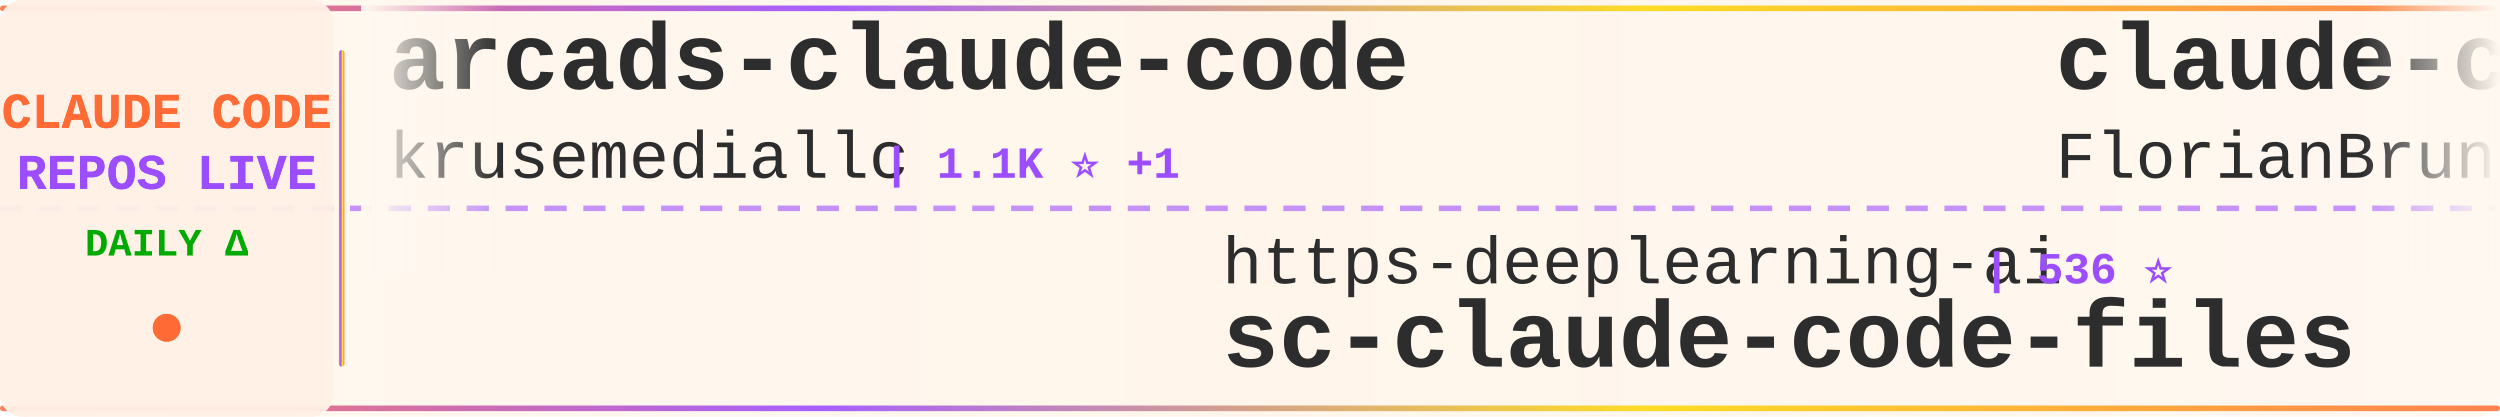
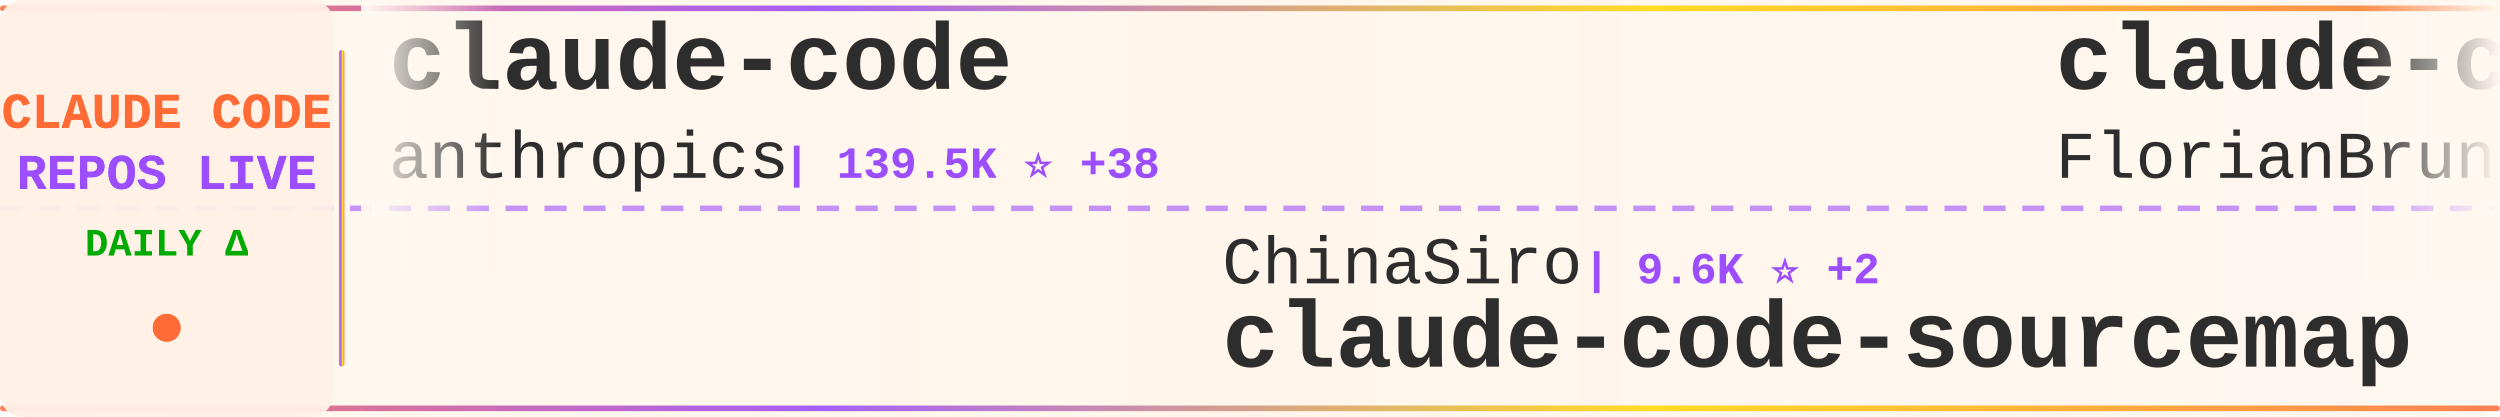
<svg xmlns="http://www.w3.org/2000/svg" width="900" height="150">
  <defs>
    <linearGradient id="tickerBg" x1="0%" y1="0%" x2="100%" y2="0%">
      <stop offset="0%" style="stop-color:#fff8f0;stop-opacity:0.98" />
      <stop offset="50%" style="stop-color:#fff5eb;stop-opacity:1" />
      <stop offset="100%" style="stop-color:#fff8f0;stop-opacity:0.98" />
    </linearGradient>
    <linearGradient id="borderGrad" x1="0%" y1="0%" x2="100%" y2="0%">
      <stop offset="0%" style="stop-color:#FF6B35;stop-opacity:0.85">
        <animate attributeName="stop-opacity" values="0.85;1;0.85" dur="2s" repeatCount="indefinite" />
      </stop>
      <stop offset="33%" style="stop-color:#9C4EFF;stop-opacity:0.9">
        <animate attributeName="stop-opacity" values="0.9;1;0.9" dur="2.2s" repeatCount="indefinite" />
      </stop>
      <stop offset="66%" style="stop-color:#FFD700;stop-opacity:0.85">
        <animate attributeName="stop-opacity" values="0.85;1;0.85" dur="1.8s" repeatCount="indefinite" />
      </stop>
      <stop offset="100%" style="stop-color:#FF6B35;stop-opacity:0.85">
        <animate attributeName="stop-opacity" values="0.85;1;0.85" dur="2s" repeatCount="indefinite" />
      </stop>
    </linearGradient>
    <filter id="textGlow">
      <feGaussianBlur stdDeviation="0.15" result="coloredBlur" />
      <feMerge>
        <feMergeNode in="coloredBlur" />
        <feMergeNode in="SourceGraphic" />
      </feMerge>
    </filter>
    <filter id="metricGlow">
      <feGaussianBlur stdDeviation="0.2" result="coloredBlur" />
      <feMerge>
        <feMergeNode in="coloredBlur" />
        <feMergeNode in="SourceGraphic" />
      </feMerge>
    </filter>
    <linearGradient id="leftFade" x1="0%" y1="0%" x2="100%" y2="0%">
      <stop offset="0%" style="stop-color:#fff8f0;stop-opacity:1" />
      <stop offset="100%" style="stop-color:#fff8f0;stop-opacity:0" />
    </linearGradient>
    <linearGradient id="rightFade" x1="0%" y1="0%" x2="100%" y2="0%">
      <stop offset="0%" style="stop-color:#fff8f0;stop-opacity:0" />
      <stop offset="100%" style="stop-color:#fff8f0;stop-opacity:1" />
    </linearGradient>
  </defs>
  <rect width="900" height="150" fill="url(#tickerBg)" rx="8" />
  <rect x="0" y="2" width="900" height="2" fill="url(#borderGrad)" rx="1" />
  <rect x="0" y="146" width="900" height="2" fill="url(#borderGrad)" rx="1" />
  <line x1="0" y1="75" x2="900" y2="75" stroke="#9C4EFF" stroke-width="2" stroke-dasharray="8 6" opacity="0.6" />
  <rect x="0" y="0" width="120" height="150" fill="#fff0e6" opacity="0.95" rx="8" />
  <text x="60" y="46" font-family="'Courier New', monospace" font-size="18" font-weight="bold" fill="#FF6B35" text-anchor="middle" filter="url(#textGlow)">
    CLAUDE CODE
  </text>
  <text x="60" y="68" font-family="'Courier New', monospace" font-size="18" font-weight="bold" fill="#9C4EFF" text-anchor="middle" filter="url(#textGlow)">
    REPOS LIVE
  </text>
  <text x="60" y="92" font-family="'Courier New', monospace" font-size="14" font-weight="bold" fill="#00aa00" text-anchor="middle">
    DAILY Δ
  </text>
  <circle cx="60" cy="118" r="5" fill="#FF6B35" filter="url(#metricGlow)">
    <animate attributeName="r" values="4;6;4" dur="1.5s" repeatCount="indefinite" />
    <animate attributeName="opacity" values="0.6;1;0.6" dur="1.5s" repeatCount="indefinite" />
  </circle>
  <rect x="122" y="18" width="2" height="114" fill="url(#borderGrad)" rx="1" />
  <clipPath id="tickerClip">
    <rect x="130" y="0" width="770" height="150" />
  </clipPath>
  <g clip-path="url(#tickerClip)">
    <g id="tickerItems">
      <animateTransform attributeName="transform" attributeType="XML" type="translate" from="0 0" to="-3000 0" dur="54s" repeatCount="indefinite" />
      <g transform="translate(0, 0)">
-         <text x="140" y="32" font-family="'Courier New', monospace" font-size="34" font-weight="bold" fill="#2d2d2d">arcads-claude-code</text>
-         <text x="140" y="64" font-family="'Courier New', monospace" font-size="24" font-weight="normal" fill="#2d2d2d" opacity="1.0">krusemediallc</text>
-         <text x="318" y="64" font-family="'Courier New', monospace" font-size="16" font-weight="bold" fill="#9C4EFF"> | 1.1K ⭐ +1</text>
+         <text x="140" y="32" font-family="'Courier New', monospace" font-size="34" font-weight="bold" fill="#2d2d2d">claude-code</text>
+         <text x="140" y="64" font-family="'Courier New', monospace" font-size="24" font-weight="normal" fill="#2d2d2d" opacity="1.0">anthropics</text>
+         <text x="282" y="64" font-family="'Courier New', monospace" font-size="16" font-weight="bold" fill="#9C4EFF"> | 139.5K ⭐ +38</text>
      </g>
      <g transform="translate(300, 0)">
-         <text x="140" y="102" font-family="'Courier New', monospace" font-size="24" font-weight="normal" fill="#2d2d2d" opacity="1.0">https-deeplearning-ai</text>
-         <text x="414" y="102" font-family="'Courier New', monospace" font-size="16" font-weight="bold" fill="#9C4EFF"> | 536 ⭐</text>
-         <text x="140" y="132" font-family="'Courier New', monospace" font-size="34" font-weight="bold" fill="#2d2d2d">sc-claude-code-files</text>
+         <text x="140" y="102" font-family="'Courier New', monospace" font-size="24" font-weight="normal" fill="#2d2d2d" opacity="1.0">ChinaSiro</text>
+         <text x="270" y="102" font-family="'Courier New', monospace" font-size="16" font-weight="bold" fill="#9C4EFF"> | 9.6K ⭐ +2</text>
+         <text x="140" y="132" font-family="'Courier New', monospace" font-size="34" font-weight="bold" fill="#2d2d2d">claude-code-sourcemap</text>
      </g>
      <g transform="translate(600, 0)">
        <text x="140" y="32" font-family="'Courier New', monospace" font-size="34" font-weight="bold" fill="#2d2d2d">claude-code-ultimate-gui...</text>
        <text x="140" y="64" font-family="'Courier New', monospace" font-size="24" font-weight="normal" fill="#2d2d2d" opacity="1.0">FlorianBruniaux</text>
-         <text x="342" y="64" font-family="'Courier New', monospace" font-size="16" font-weight="bold" fill="#9C4EFF"> | 5.6K ⭐ +3</text>
+         <text x="342" y="64" font-family="'Courier New', monospace" font-size="16" font-weight="bold" fill="#9C4EFF"> | 5.6K ⭐ +7</text>
      </g>
      <g transform="translate(900, 0)">
-         <text x="140" y="102" font-family="'Courier New', monospace" font-size="24" font-weight="normal" fill="#2d2d2d" opacity="1.0">jqueryscript</text>
-         <text x="306" y="102" font-family="'Courier New', monospace" font-size="16" font-weight="bold" fill="#9C4EFF"> | 483 ⭐</text>
-         <text x="140" y="132" font-family="'Courier New', monospace" font-size="34" font-weight="bold" fill="#2d2d2d">awesome-claude-code</text>
+         <text x="140" y="102" font-family="'Courier New', monospace" font-size="24" font-weight="normal" fill="#2d2d2d" opacity="1.0">multica-ai</text>
+         <text x="282" y="102" font-family="'Courier New', monospace" font-size="16" font-weight="bold" fill="#9C4EFF"> | 197.5K ⭐ +88</text>
+         <text x="140" y="132" font-family="'Courier New', monospace" font-size="34" font-weight="bold" fill="#2d2d2d">andrej-karpathy-skills</text>
      </g>
      <g transform="translate(1200, 0)">
-         <text x="140" y="32" font-family="'Courier New', monospace" font-size="34" font-weight="bold" fill="#2d2d2d">claude-code</text>
-         <text x="140" y="64" font-family="'Courier New', monospace" font-size="24" font-weight="normal" fill="#2d2d2d" opacity="1.0">VineeTagarwaL-code</text>
-         <text x="378" y="64" font-family="'Courier New', monospace" font-size="16" font-weight="bold" fill="#9C4EFF"> | 273 ⭐ -1</text>
+         <text x="140" y="32" font-family="'Courier New', monospace" font-size="34" font-weight="bold" fill="#2d2d2d">Claude-Code-Source-Study</text>
+         <text x="140" y="64" font-family="'Courier New', monospace" font-size="24" font-weight="normal" fill="#2d2d2d" opacity="1.0">luyao618</text>
+         <text x="258" y="64" font-family="'Courier New', monospace" font-size="16" font-weight="bold" fill="#9C4EFF"> | 1.6K ⭐ +1</text>
      </g>
      <g transform="translate(1500, 0)">
-         <text x="140" y="102" font-family="'Courier New', monospace" font-size="24" font-weight="normal" fill="#2d2d2d" opacity="1.0">ChrisWiles</text>
-         <text x="282" y="102" font-family="'Courier New', monospace" font-size="16" font-weight="bold" fill="#9C4EFF"> | 6.0K ⭐</text>
-         <text x="140" y="132" font-family="'Courier New', monospace" font-size="34" font-weight="bold" fill="#2d2d2d">claude-code-showcase</text>
+         <text x="140" y="102" font-family="'Courier New', monospace" font-size="24" font-weight="normal" fill="#2d2d2d" opacity="1.0">AICoderTudou</text>
+         <text x="306" y="102" font-family="'Courier New', monospace" font-size="16" font-weight="bold" fill="#9C4EFF"> | 497 ⭐</text>
+         <text x="140" y="132" font-family="'Courier New', monospace" font-size="34" font-weight="bold" fill="#2d2d2d">claude-code-tudou</text>
      </g>
      <g transform="translate(1800, 0)">
-         <text x="140" y="32" font-family="'Courier New', monospace" font-size="34" font-weight="bold" fill="#2d2d2d">awesome-claude-code-suba...</text>
-         <text x="140" y="64" font-family="'Courier New', monospace" font-size="24" font-weight="normal" fill="#2d2d2d" opacity="1.0">VoltAgent</text>
-         <text x="270" y="64" font-family="'Courier New', monospace" font-size="16" font-weight="bold" fill="#9C4EFF"> | 23.8K ⭐ +6</text>
+         <text x="140" y="32" font-family="'Courier New', monospace" font-size="34" font-weight="bold" fill="#2d2d2d">claude-code-security-rev...</text>
+         <text x="140" y="64" font-family="'Courier New', monospace" font-size="24" font-weight="normal" fill="#2d2d2d" opacity="1.0">anthropics</text>
+         <text x="282" y="64" font-family="'Courier New', monospace" font-size="16" font-weight="bold" fill="#9C4EFF"> | 5.7K ⭐ +5</text>
      </g>
      <g transform="translate(2100, 0)">
-         <text x="140" y="102" font-family="'Courier New', monospace" font-size="24" font-weight="normal" fill="#2d2d2d" opacity="1.0">Yuyz0112</text>
-         <text x="258" y="102" font-family="'Courier New', monospace" font-size="16" font-weight="bold" fill="#9C4EFF"> | 2.4K ⭐ +1</text>
-         <text x="140" y="132" font-family="'Courier New', monospace" font-size="34" font-weight="bold" fill="#2d2d2d">claude-code-reverse</text>
+         <text x="140" y="102" font-family="'Courier New', monospace" font-size="24" font-weight="normal" fill="#2d2d2d" opacity="1.0">chauncygu</text>
+         <text x="270" y="102" font-family="'Courier New', monospace" font-size="16" font-weight="bold" fill="#9C4EFF"> | 2.8K ⭐</text>
+         <text x="140" y="132" font-family="'Courier New', monospace" font-size="34" font-weight="bold" fill="#2d2d2d">collection-claude-code-s...</text>
      </g>
      <g transform="translate(2400, 0)">
-         <text x="140" y="32" font-family="'Courier New', monospace" font-size="34" font-weight="bold" fill="#2d2d2d">claude-code-infrastructu...</text>
-         <text x="140" y="64" font-family="'Courier New', monospace" font-size="24" font-weight="normal" fill="#2d2d2d" opacity="1.0">diet103</text>
-         <text x="246" y="64" font-family="'Courier New', monospace" font-size="16" font-weight="bold" fill="#9C4EFF"> | 10.0K ⭐ +1</text>
+         <text x="140" y="32" font-family="'Courier New', monospace" font-size="34" font-weight="bold" fill="#2d2d2d">claude-code-engineering</text>
+         <text x="140" y="64" font-family="'Courier New', monospace" font-size="24" font-weight="normal" fill="#2d2d2d" opacity="1.0">huangjia2019</text>
+         <text x="306" y="64" font-family="'Courier New', monospace" font-size="16" font-weight="bold" fill="#9C4EFF"> | 1.0K ⭐</text>
      </g>
      <g transform="translate(2700, 0)">
-         <text x="140" y="102" font-family="'Courier New', monospace" font-size="24" font-weight="normal" fill="#2d2d2d" opacity="1.0">LING71671</text>
-         <text x="270" y="102" font-family="'Courier New', monospace" font-size="16" font-weight="bold" fill="#9C4EFF"> | 929 ⭐</text>
-         <text x="140" y="132" font-family="'Courier New', monospace" font-size="34" font-weight="bold" fill="#2d2d2d">Open-ClaudeCode</text>
+         <text x="140" y="102" font-family="'Courier New', monospace" font-size="24" font-weight="normal" fill="#2d2d2d" opacity="1.0">shareAI-lab</text>
+         <text x="294" y="102" font-family="'Courier New', monospace" font-size="16" font-weight="bold" fill="#9C4EFF"> | 72.6K ⭐ +48</text>
+         <text x="140" y="132" font-family="'Courier New', monospace" font-size="34" font-weight="bold" fill="#2d2d2d">learn-claude-code</text>
      </g>
      <g transform="translate(3000, 0)">
-         <text x="140" y="32" font-family="'Courier New', monospace" font-size="34" font-weight="bold" fill="#2d2d2d">arcads-claude-code</text>
-         <text x="140" y="64" font-family="'Courier New', monospace" font-size="24" font-weight="normal" fill="#2d2d2d" opacity="1.0">krusemediallc</text>
-         <text x="318" y="64" font-family="'Courier New', monospace" font-size="16" font-weight="bold" fill="#9C4EFF"> | 1.1K ⭐ +1</text>
+         <text x="140" y="32" font-family="'Courier New', monospace" font-size="34" font-weight="bold" fill="#2d2d2d">claude-code</text>
+         <text x="140" y="64" font-family="'Courier New', monospace" font-size="24" font-weight="normal" fill="#2d2d2d" opacity="1.0">anthropics</text>
+         <text x="282" y="64" font-family="'Courier New', monospace" font-size="16" font-weight="bold" fill="#9C4EFF"> | 139.5K ⭐ +38</text>
      </g>
      <g transform="translate(3300, 0)">
-         <text x="140" y="102" font-family="'Courier New', monospace" font-size="24" font-weight="normal" fill="#2d2d2d" opacity="1.0">https-deeplearning-ai</text>
-         <text x="414" y="102" font-family="'Courier New', monospace" font-size="16" font-weight="bold" fill="#9C4EFF"> | 536 ⭐</text>
-         <text x="140" y="132" font-family="'Courier New', monospace" font-size="34" font-weight="bold" fill="#2d2d2d">sc-claude-code-files</text>
+         <text x="140" y="102" font-family="'Courier New', monospace" font-size="24" font-weight="normal" fill="#2d2d2d" opacity="1.0">ChinaSiro</text>
+         <text x="270" y="102" font-family="'Courier New', monospace" font-size="16" font-weight="bold" fill="#9C4EFF"> | 9.6K ⭐ +2</text>
+         <text x="140" y="132" font-family="'Courier New', monospace" font-size="34" font-weight="bold" fill="#2d2d2d">claude-code-sourcemap</text>
      </g>
      <g transform="translate(3600, 0)">
        <text x="140" y="32" font-family="'Courier New', monospace" font-size="34" font-weight="bold" fill="#2d2d2d">claude-code-ultimate-gui...</text>
        <text x="140" y="64" font-family="'Courier New', monospace" font-size="24" font-weight="normal" fill="#2d2d2d" opacity="1.0">FlorianBruniaux</text>
-         <text x="342" y="64" font-family="'Courier New', monospace" font-size="16" font-weight="bold" fill="#9C4EFF"> | 5.6K ⭐ +3</text>
+         <text x="342" y="64" font-family="'Courier New', monospace" font-size="16" font-weight="bold" fill="#9C4EFF"> | 5.6K ⭐ +7</text>
      </g>
      <g transform="translate(3900, 0)">
-         <text x="140" y="102" font-family="'Courier New', monospace" font-size="24" font-weight="normal" fill="#2d2d2d" opacity="1.0">jqueryscript</text>
-         <text x="306" y="102" font-family="'Courier New', monospace" font-size="16" font-weight="bold" fill="#9C4EFF"> | 483 ⭐</text>
-         <text x="140" y="132" font-family="'Courier New', monospace" font-size="34" font-weight="bold" fill="#2d2d2d">awesome-claude-code</text>
+         <text x="140" y="102" font-family="'Courier New', monospace" font-size="24" font-weight="normal" fill="#2d2d2d" opacity="1.0">multica-ai</text>
+         <text x="282" y="102" font-family="'Courier New', monospace" font-size="16" font-weight="bold" fill="#9C4EFF"> | 197.5K ⭐ +88</text>
+         <text x="140" y="132" font-family="'Courier New', monospace" font-size="34" font-weight="bold" fill="#2d2d2d">andrej-karpathy-skills</text>
      </g>
    </g>
  </g>
  <rect x="130" y="0" width="50" height="100" fill="url(#leftFade)" />
  <rect x="850" y="0" width="50" height="100" fill="url(#rightFade)" />
</svg>
